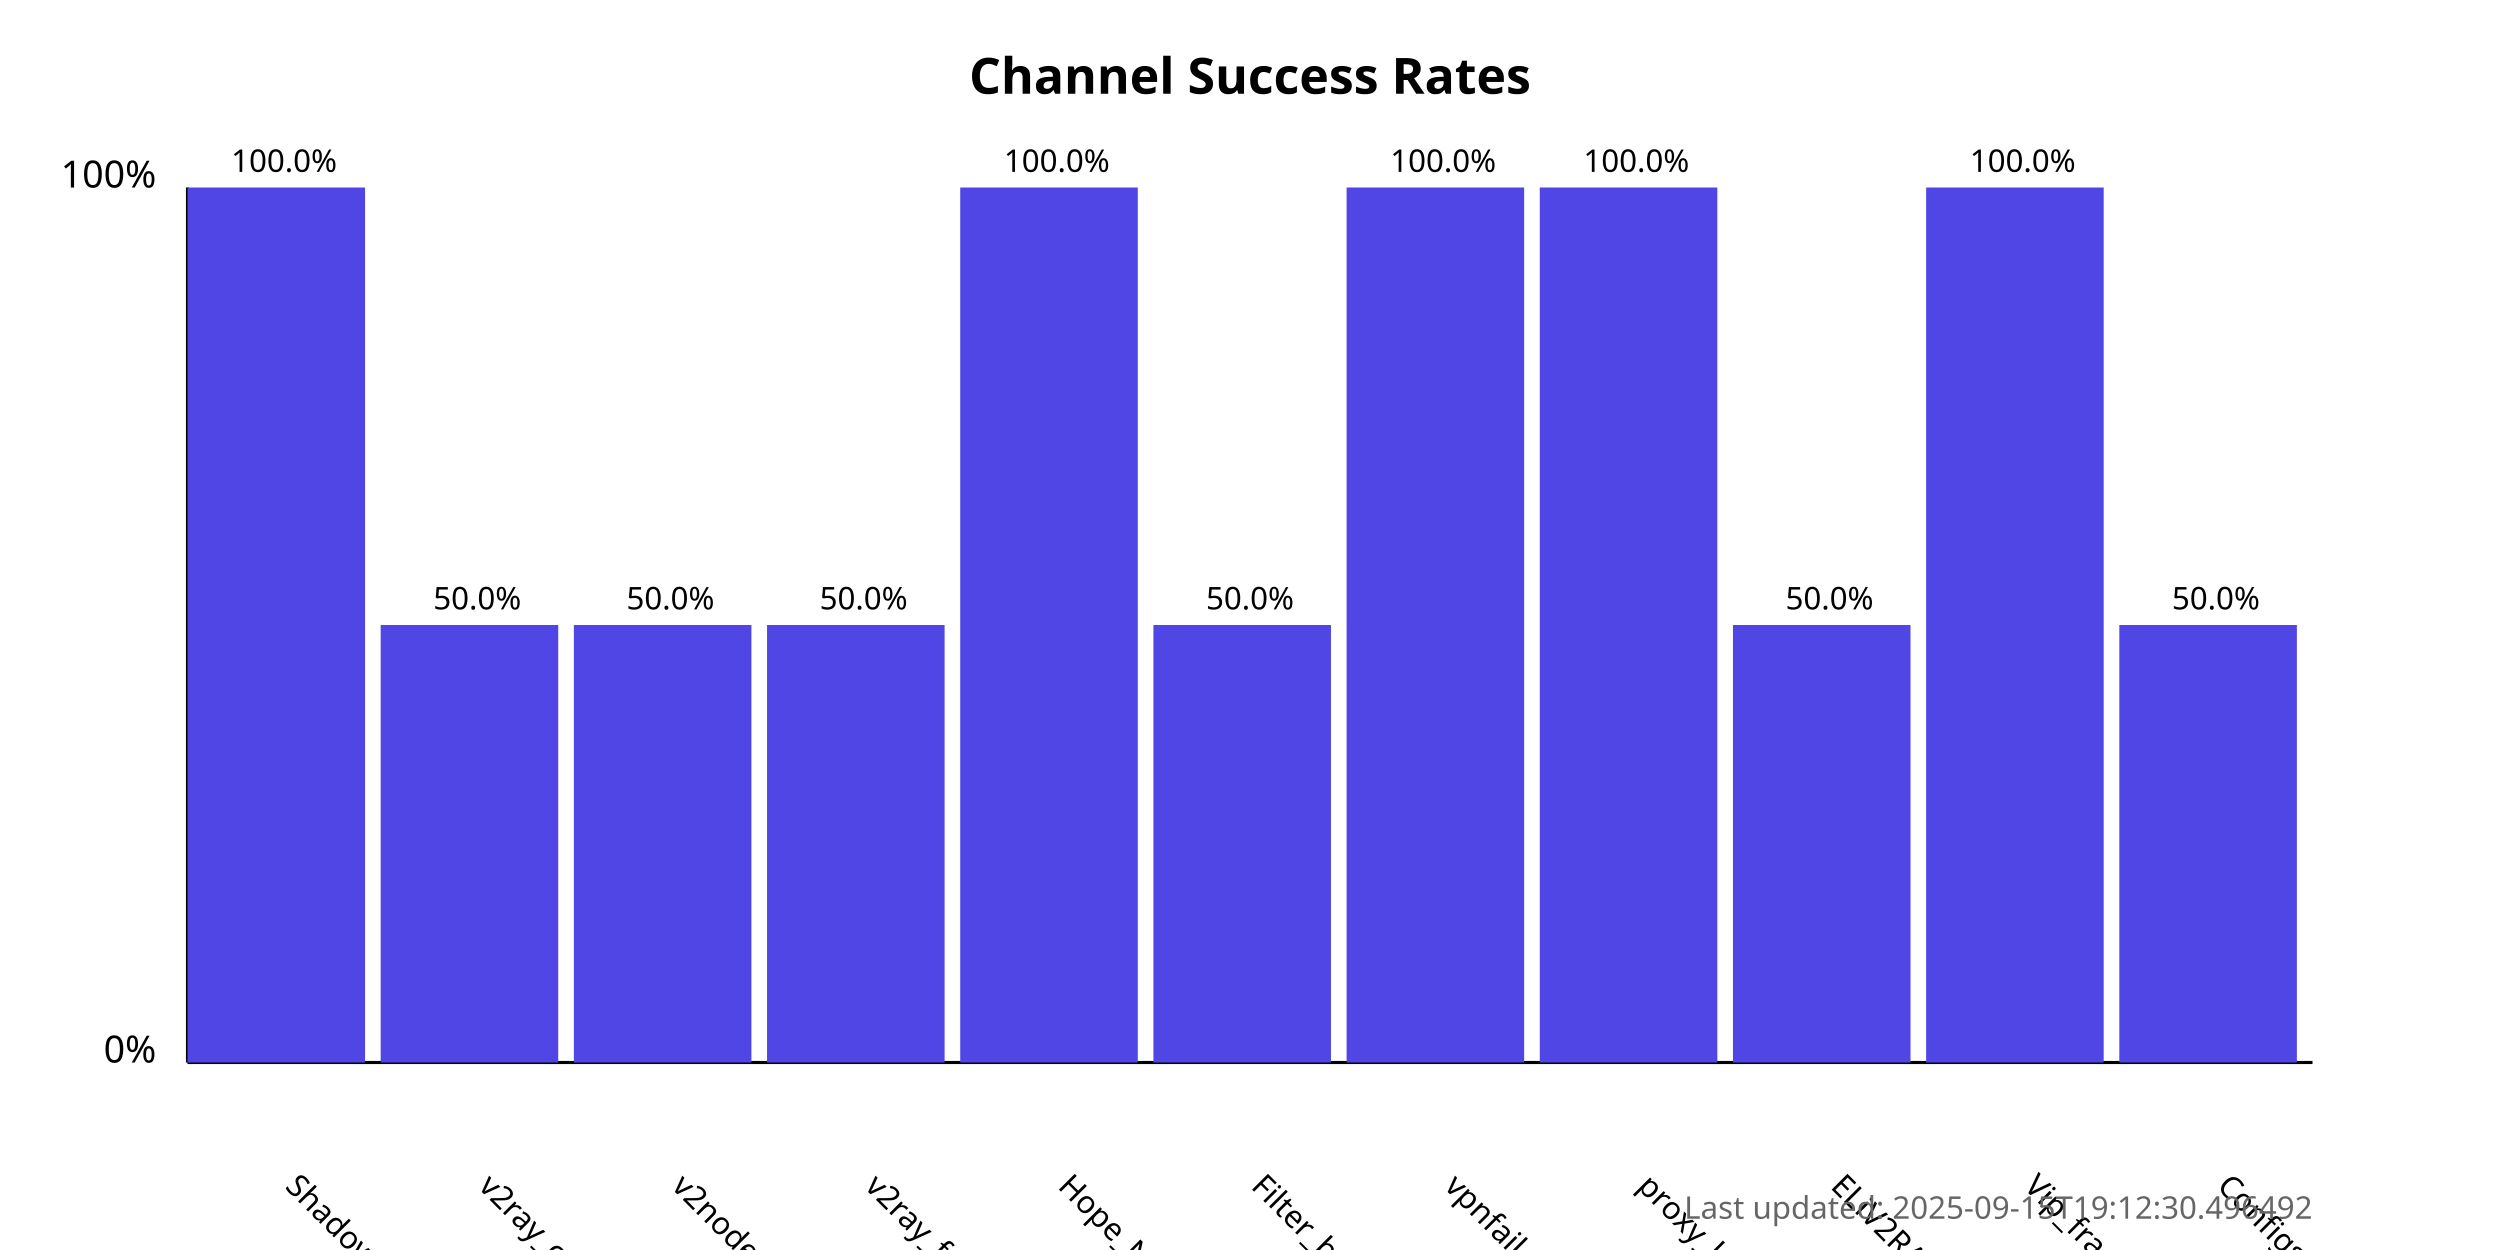
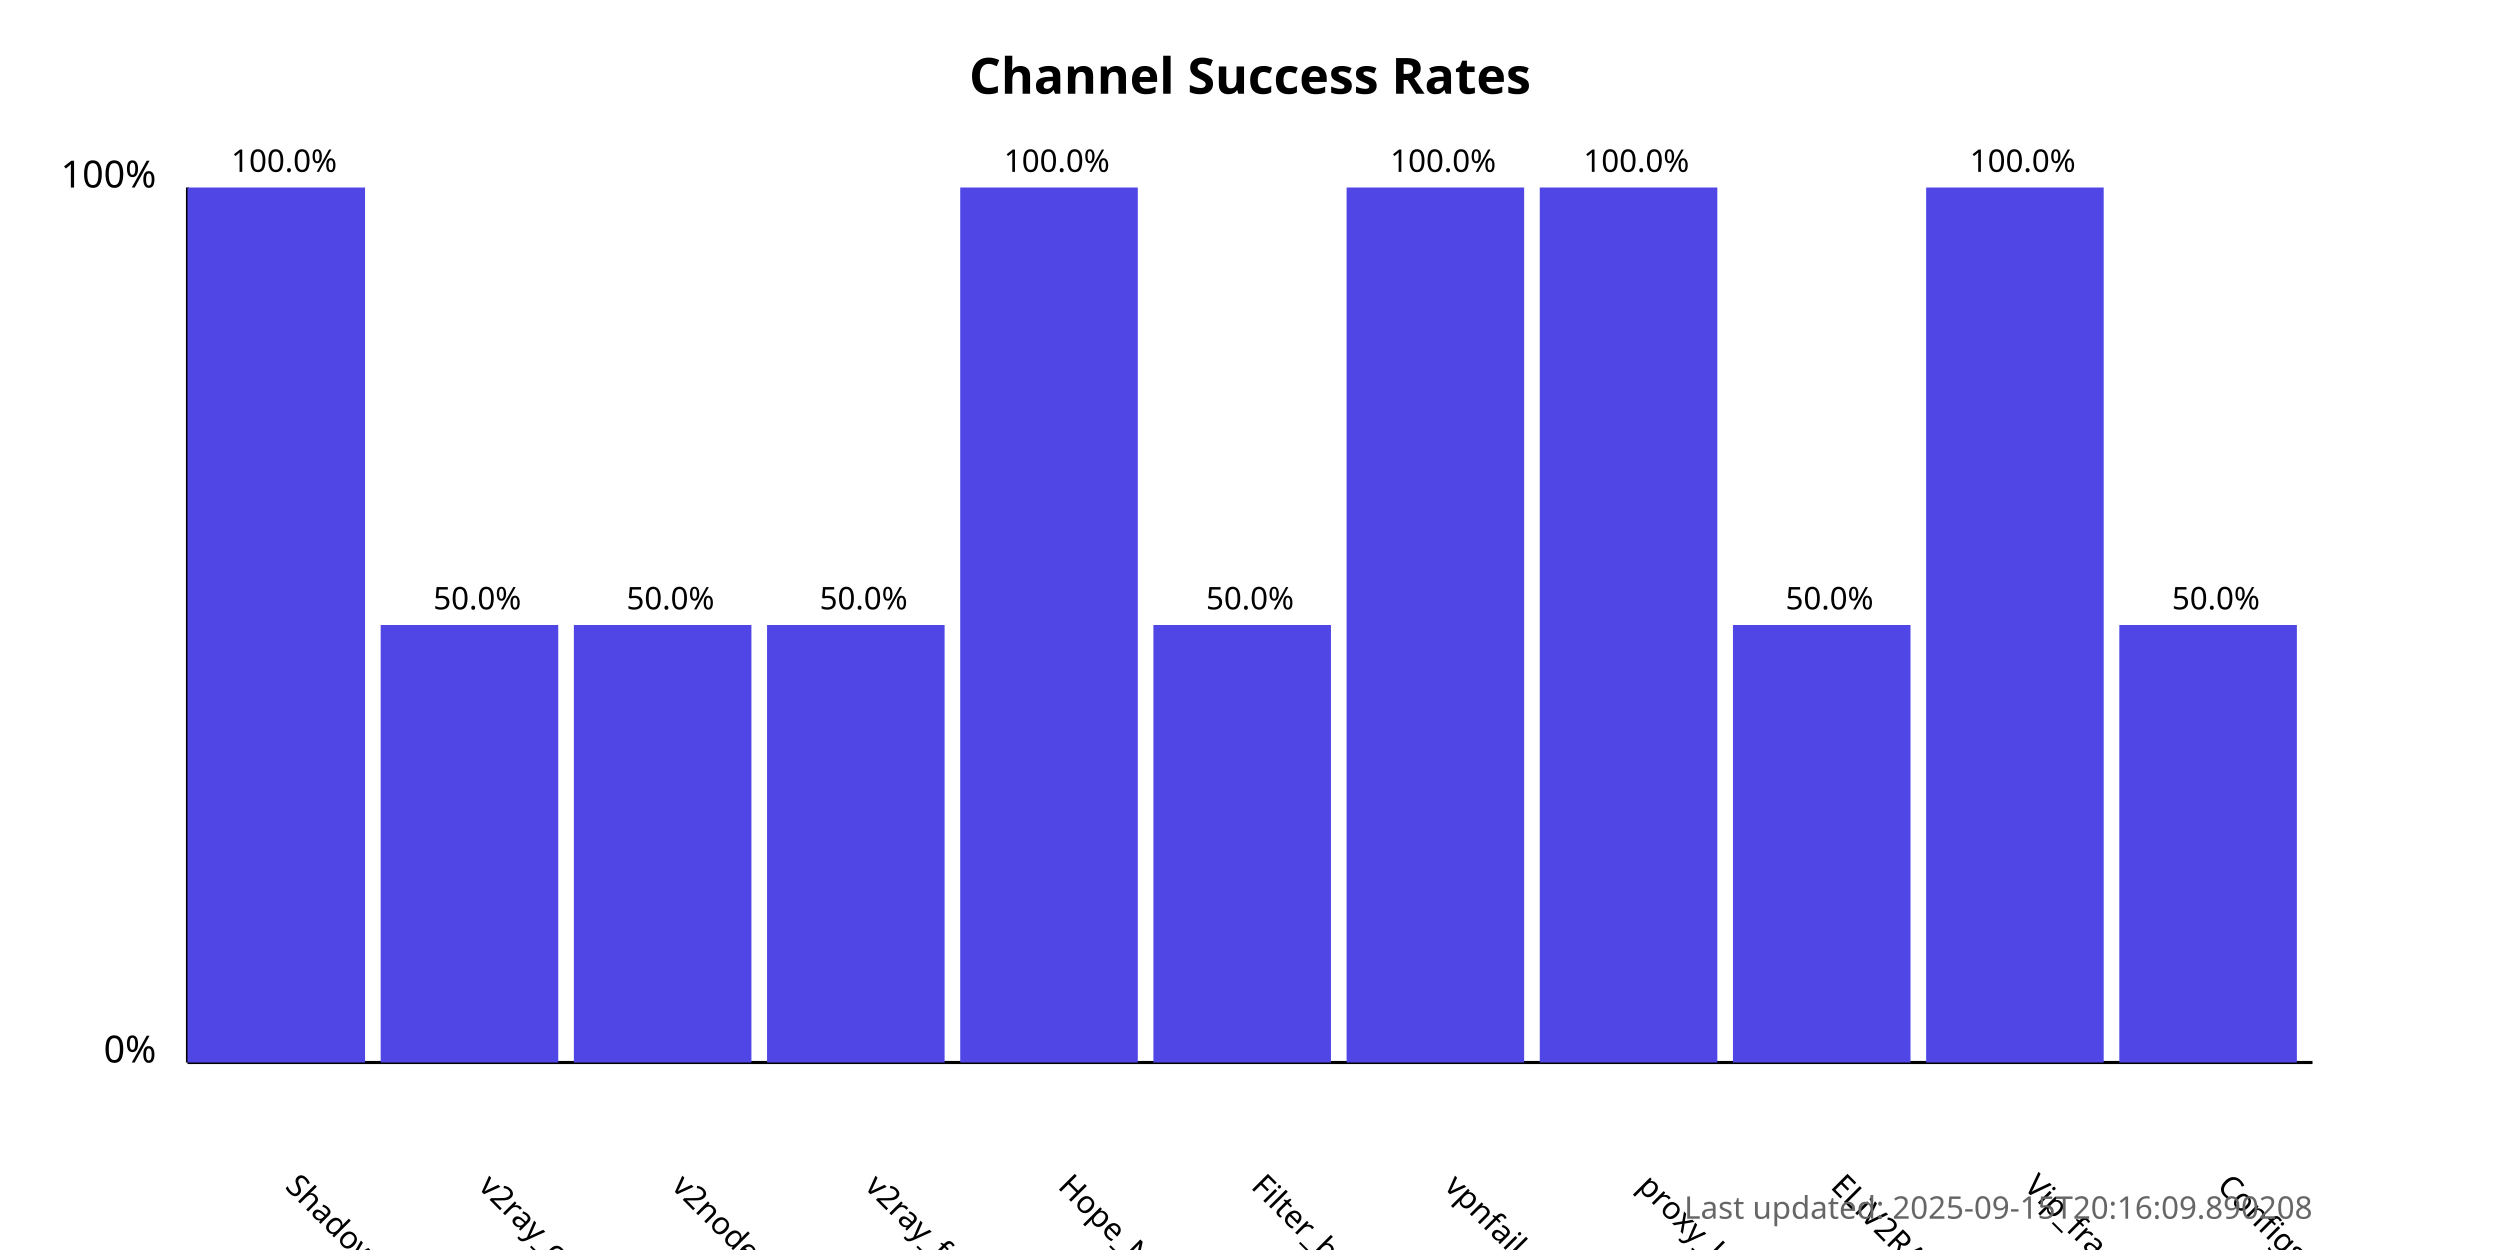
<svg xmlns="http://www.w3.org/2000/svg" width="800" height="400">
  <style>
            .chart-title { font: bold 16px sans-serif; }
            .axis-label { font: 12px sans-serif; }
            .tick-label { font: 10px sans-serif; }
            .bar { fill: #4f46e5; }
            .bar:hover { fill: #6366f1; }
            .timestamp { font: 10px sans-serif; fill: #666; }
        </style>
  <text x="400.0" y="30" text-anchor="middle" class="chart-title">
            Channel Success Rates
        </text>
  <line x1="60" y1="340" x2="60" y2="60" stroke="black" stroke-width="1" />
  <line x1="60" y1="340" x2="740" y2="340" stroke="black" stroke-width="1" />
  <text x="50" y="340" text-anchor="end" class="axis-label">0%</text>
  <text x="50" y="60" text-anchor="end" class="axis-label">100%</text>
  <g>
    <rect x="60" y="60.0" width="56.818" height="280.0" class="bar" />
    <text x="90.909" y="380" transform="rotate(45, 90.90909, 380)" text-anchor="start" class="tick-label">
                ShadowProxy66
            </text>
    <text x="90.909" y="55.0" text-anchor="middle" class="tick-label">
                100.0%
            </text>
  </g>
  <g>
    <rect x="121.818" y="200.0" width="56.818" height="140.0" class="bar" />
    <text x="152.727" y="380" transform="rotate(45, 152.7273, 380)" text-anchor="start" class="tick-label">
                v2ray_configs_pool
            </text>
    <text x="152.727" y="195.0" text-anchor="middle" class="tick-label">
                50.0%
            </text>
  </g>
  <g>
    <rect x="183.636" y="200.0" width="56.818" height="140.0" class="bar" />
    <text x="214.545" y="380" transform="rotate(45, 214.5455, 380)" text-anchor="start" class="tick-label">
                v2nodes
            </text>
    <text x="214.545" y="195.0" text-anchor="middle" class="tick-label">
                50.0%
            </text>
  </g>
  <g>
    <rect x="245.455" y="200.0" width="56.818" height="140.0" class="bar" />
    <text x="276.364" y="380" transform="rotate(45, 276.3636, 380)" text-anchor="start" class="tick-label">
                v2ray_free_conf
            </text>
    <text x="276.364" y="195.0" text-anchor="middle" class="tick-label">
                50.0%
            </text>
  </g>
  <g>
    <rect x="307.273" y="60.0" width="56.818" height="280.0" class="bar" />
    <text x="338.182" y="380" transform="rotate(45, 338.1818, 380)" text-anchor="start" class="tick-label">
                Hope_Net
            </text>
    <text x="338.182" y="55.0" text-anchor="middle" class="tick-label">
                100.0%
            </text>
  </g>
  <g>
    <rect x="369.091" y="200.0" width="56.818" height="140.0" class="bar" />
    <text x="400.0" y="380" transform="rotate(45, 400.0, 380)" text-anchor="start" class="tick-label">
                Filter_breaker
            </text>
    <text x="400.0" y="195.0" text-anchor="middle" class="tick-label">
                50.0%
            </text>
  </g>
  <g>
    <rect x="430.909" y="60.0" width="56.818" height="280.0" class="bar" />
    <text x="461.818" y="380" transform="rotate(45, 461.8182, 380)" text-anchor="start" class="tick-label">
                vpnfail_vless
            </text>
    <text x="461.818" y="55.0" text-anchor="middle" class="tick-label">
                100.0%
            </text>
  </g>
  <g>
    <rect x="492.727" y="60.0" width="56.818" height="280.0" class="bar" />
    <text x="523.636" y="380" transform="rotate(45, 523.6364, 380)" text-anchor="start" class="tick-label">
                proxy_kafee
            </text>
    <text x="523.636" y="55.0" text-anchor="middle" class="tick-label">
                100.0%
            </text>
  </g>
  <g>
    <rect x="554.545" y="200.0" width="56.818" height="140.0" class="bar" />
    <text x="585.455" y="380" transform="rotate(45, 585.4545, 380)" text-anchor="start" class="tick-label">
                ELiV2RAY
            </text>
    <text x="585.455" y="195.0" text-anchor="middle" class="tick-label">
                50.0%
            </text>
  </g>
  <g>
    <rect x="616.364" y="60.0" width="56.818" height="280.0" class="bar" />
    <text x="647.273" y="380" transform="rotate(45, 647.2727, 380)" text-anchor="start" class="tick-label">
                Vip_fragment_v2ray
            </text>
    <text x="647.273" y="55.0" text-anchor="middle" class="tick-label">
                100.0%
            </text>
  </g>
  <g>
    <rect x="678.182" y="200.0" width="56.818" height="140.0" class="bar" />
    <text x="709.091" y="380" transform="rotate(45, 709.0909, 380)" text-anchor="start" class="tick-label">
                ConfigsHubPlus
            </text>
    <text x="709.091" y="195.0" text-anchor="middle" class="tick-label">
                50.0%
            </text>
  </g>
  <text x="740" y="390" text-anchor="end" class="timestamp">
-             Last updated: 2025-09-15T19:12:30.496492
+             Last updated: 2025-09-15T20:16:09.890208
        </text>
</svg>
